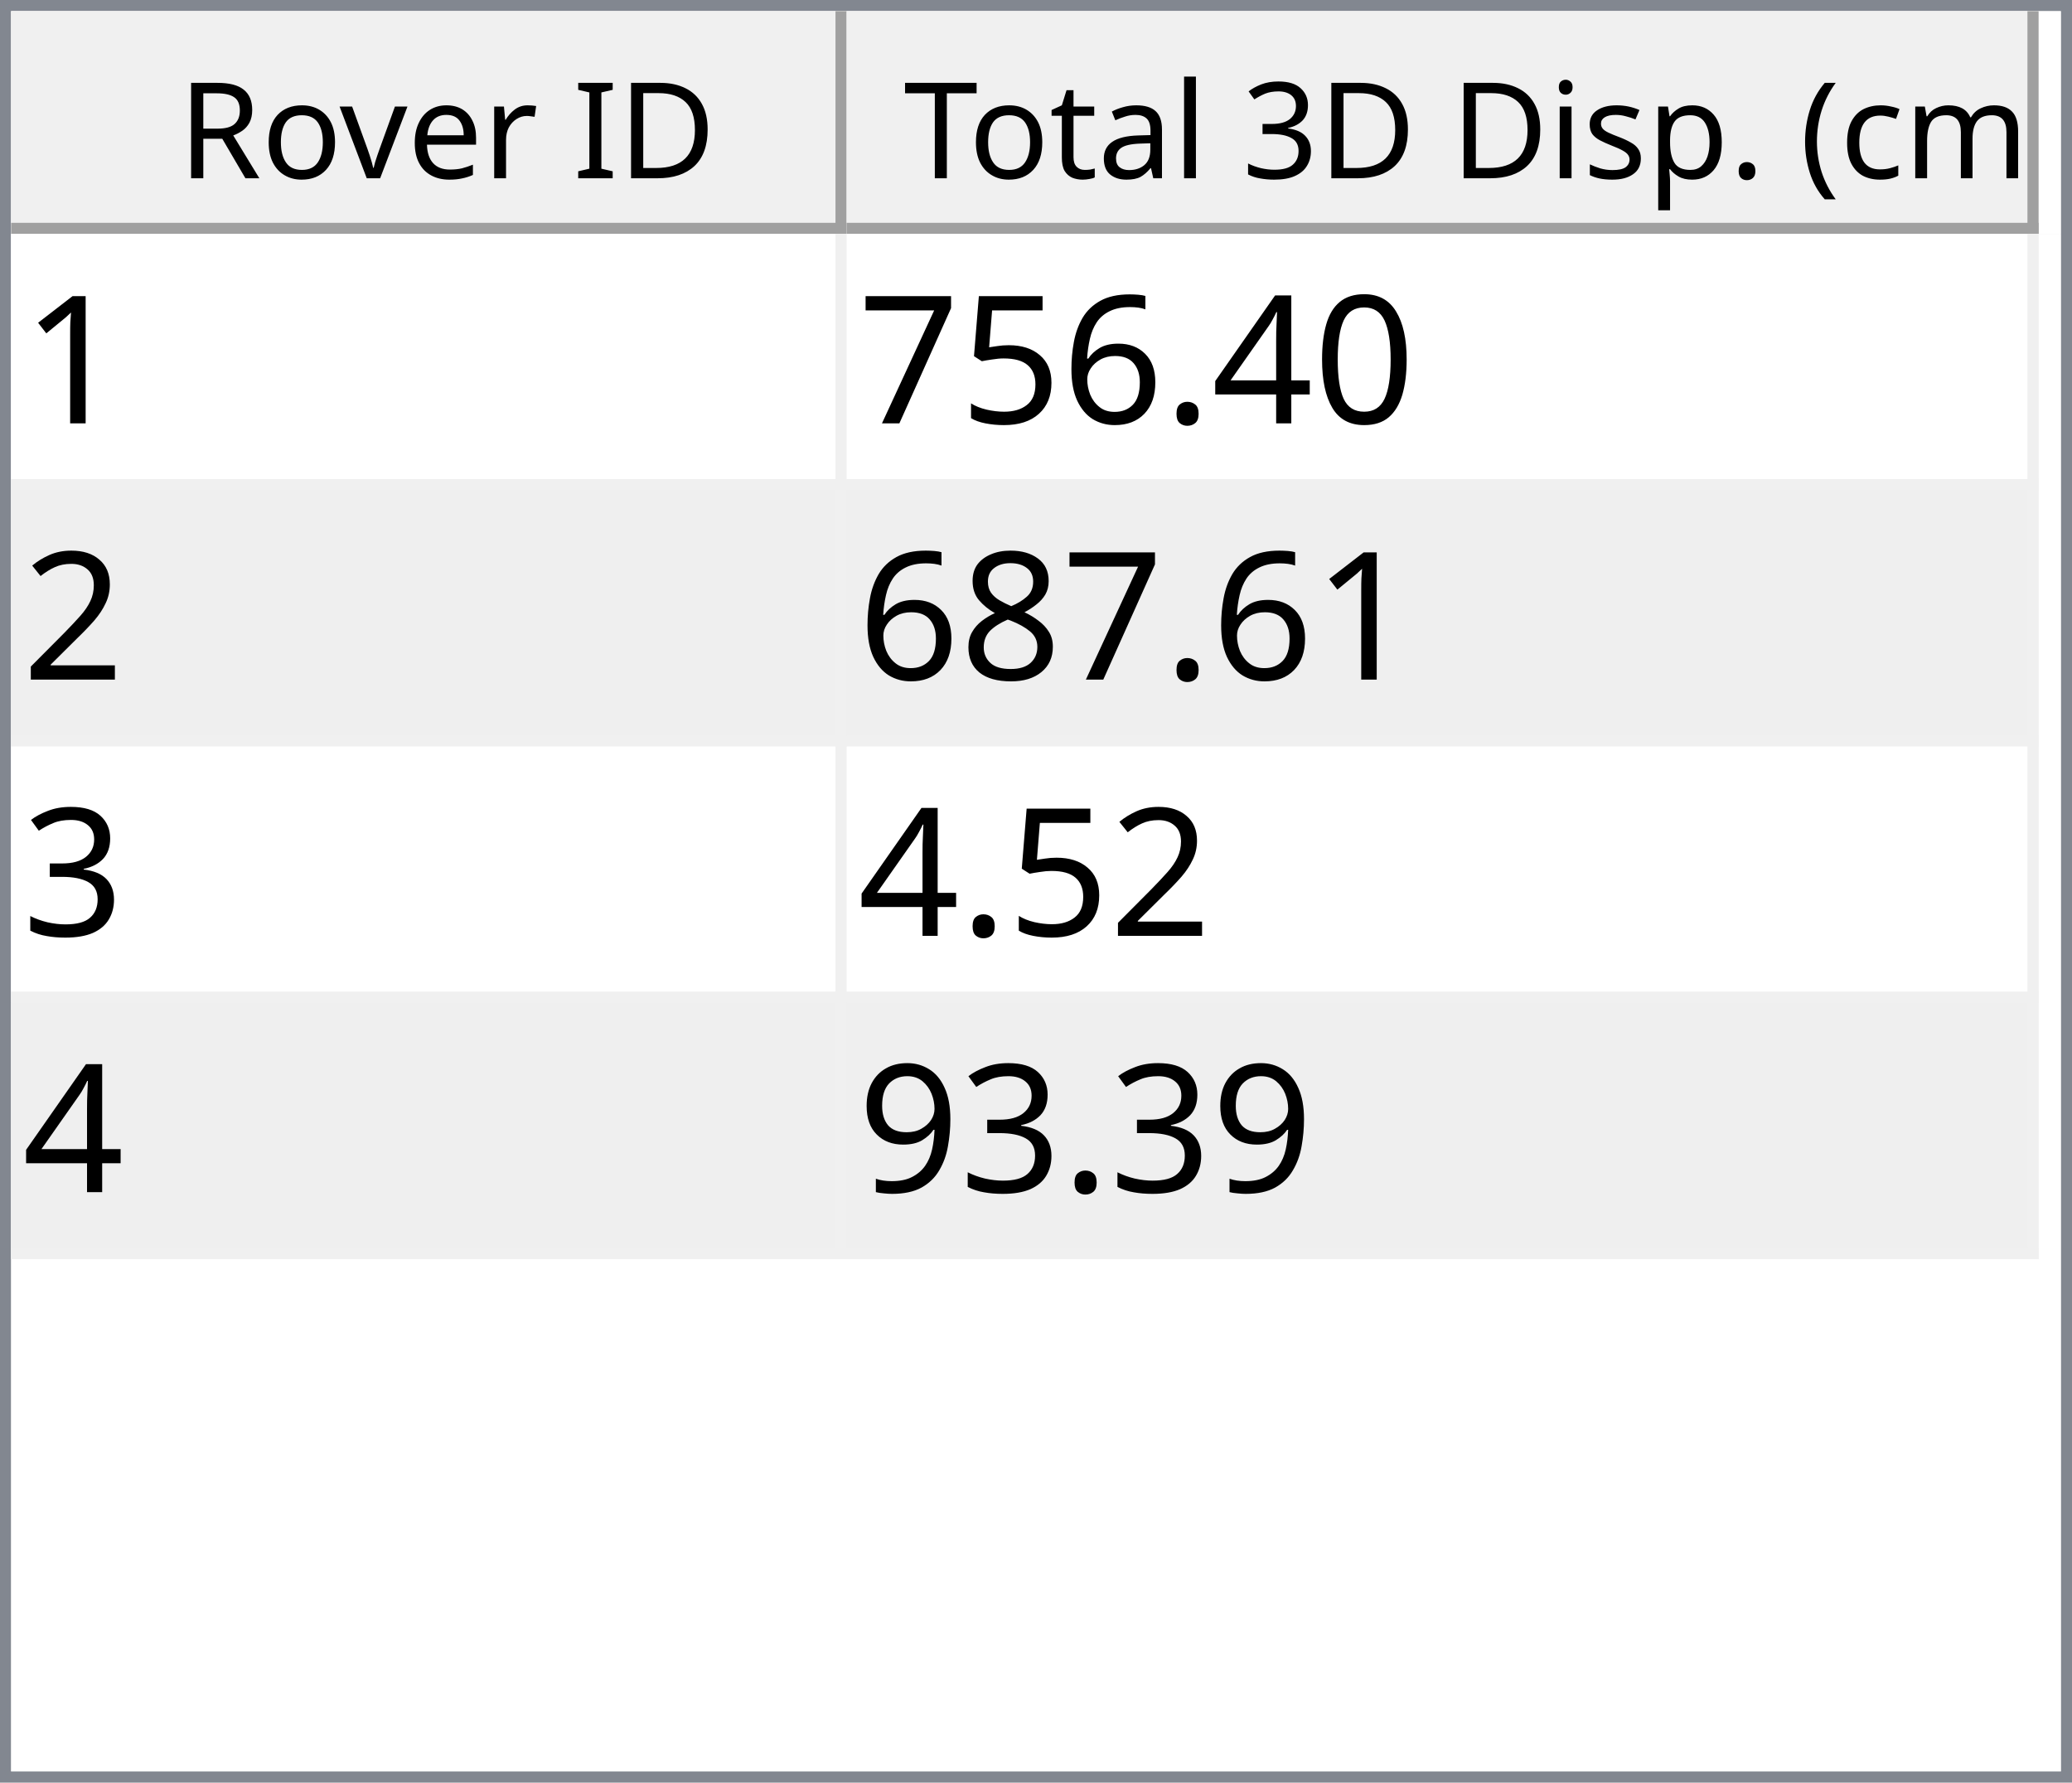
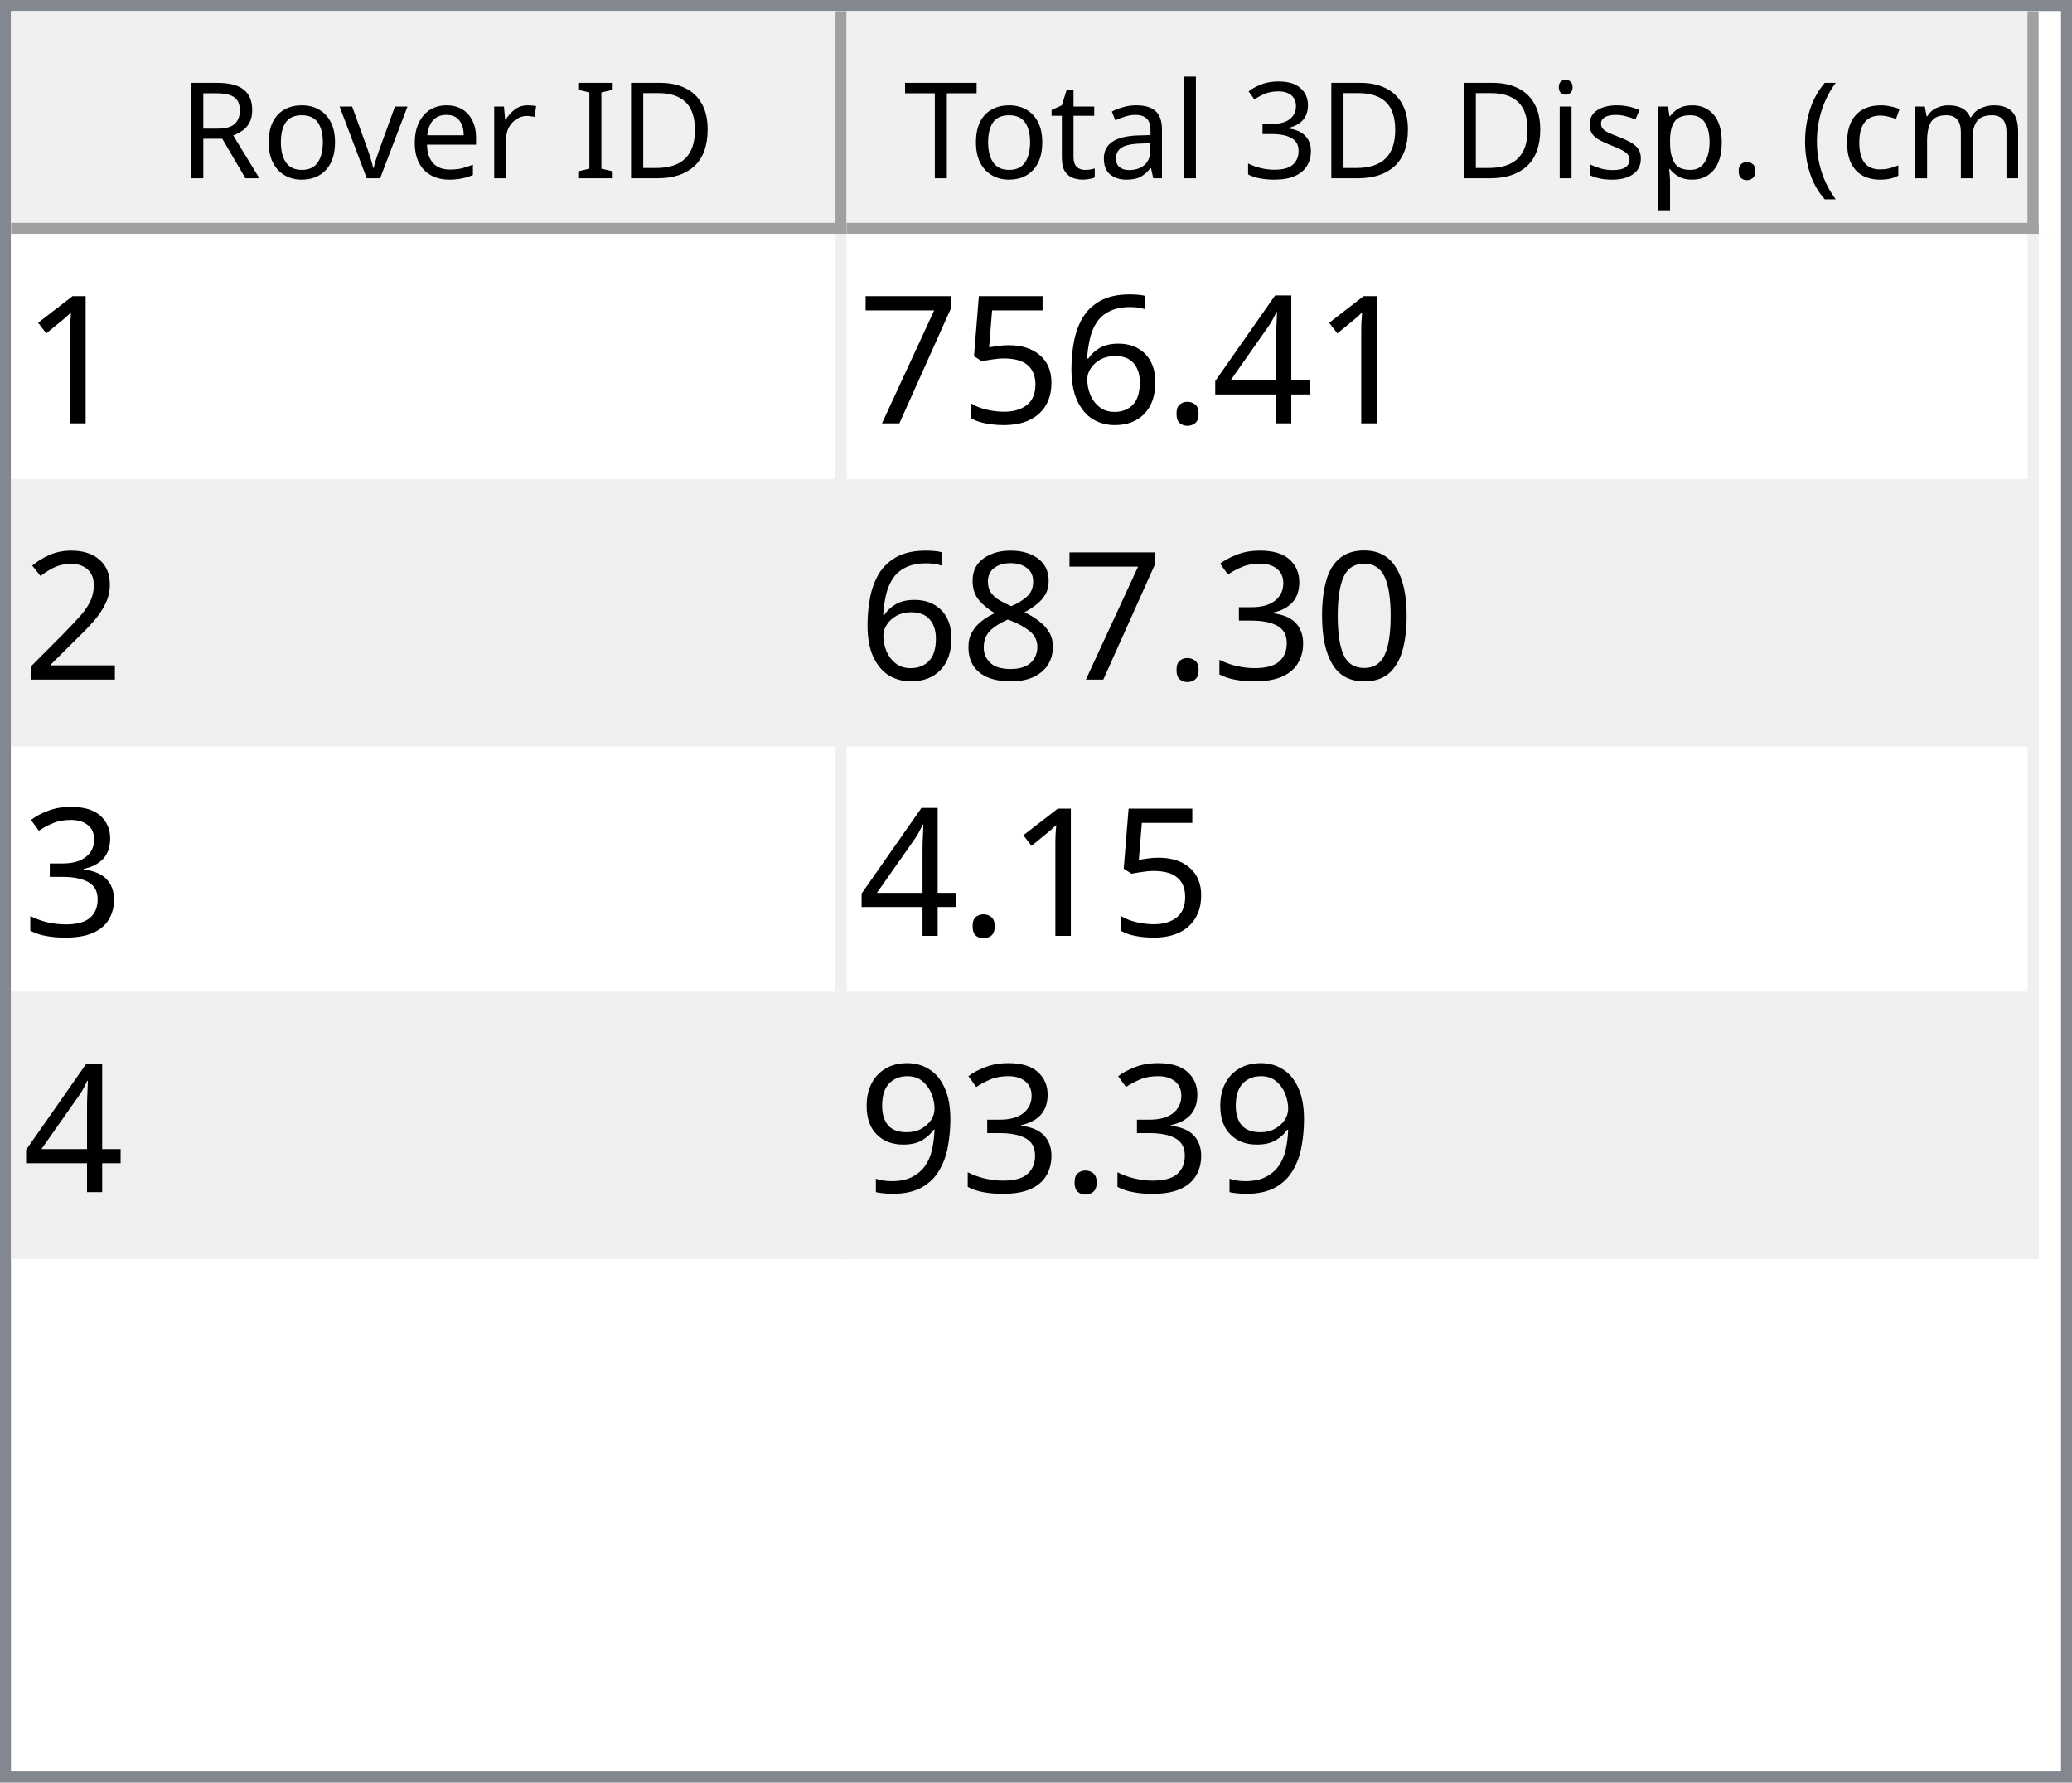
<svg xmlns="http://www.w3.org/2000/svg" style="fill-opacity:1; color-rendering:auto; color-interpolation:auto; text-rendering:auto; stroke:black; stroke-linecap:square; stroke-miterlimit:10; shape-rendering:auto; stroke-opacity:1; fill:black; stroke-dasharray:none; font-weight:normal; stroke-width:1; font-family:'Dialog'; font-style:normal; stroke-linejoin:miter; font-size:12px; stroke-dashoffset:0; image-rendering:auto;" width="186" height="160">
  <defs id="genericDefs" />
  <g>
    <defs id="defs1">
      <clipPath clipPathUnits="userSpaceOnUse" id="clipPath1">
        <path d="M0 0 L186 0 L186 160 L0 160 L0 0 Z" />
      </clipPath>
      <clipPath clipPathUnits="userSpaceOnUse" id="clipPath2">
        <path d="M0 0 L0 160 L186 160 L186 0 Z" />
      </clipPath>
      <clipPath clipPathUnits="userSpaceOnUse" id="clipPath3">
        <path d="M0 0 L0 20 L184 20 L184 0 Z" />
      </clipPath>
      <clipPath clipPathUnits="userSpaceOnUse" id="clipPath4">
        <path d="M0 0 L0 20 L75 20 L75 0 Z" />
      </clipPath>
      <clipPath clipPathUnits="userSpaceOnUse" id="clipPath5">
        <path d="M1 1 L1 19 L74 19 L74 1 Z" />
      </clipPath>
      <clipPath clipPathUnits="userSpaceOnUse" id="clipPath6">
        <path d="M0 0 L0 18 L73 18 L73 0 Z" />
      </clipPath>
      <clipPath clipPathUnits="userSpaceOnUse" id="clipPath7">
        <path d="M-0.5 -0.5 L-0.5 19.5 L74.5 19.5 L74.5 -0.5 Z" />
      </clipPath>
      <clipPath clipPathUnits="userSpaceOnUse" id="clipPath8">
        <path d="M0 0 L0 20 L107 20 L107 0 Z" />
      </clipPath>
      <clipPath clipPathUnits="userSpaceOnUse" id="clipPath9">
        <path d="M1 1 L1 19 L106 19 L106 1 Z" />
      </clipPath>
      <clipPath clipPathUnits="userSpaceOnUse" id="clipPath10">
        <path d="M0 0 L0 18 L105 18 L105 0 Z" />
      </clipPath>
      <clipPath clipPathUnits="userSpaceOnUse" id="clipPath11">
        <path d="M-0.5 -0.5 L-0.5 19.5 L106.5 19.5 L106.5 -0.5 Z" />
      </clipPath>
      <clipPath clipPathUnits="userSpaceOnUse" id="clipPath12">
        <path d="M0 0 L0 138 L184 138 L184 0 Z" />
      </clipPath>
      <clipPath clipPathUnits="userSpaceOnUse" id="clipPath13">
        <path d="M0 0 L0 92 L182 92 L182 0 Z" />
      </clipPath>
      <clipPath clipPathUnits="userSpaceOnUse" id="clipPath14">
        <path d="M-0.5 -0.5 L-0.5 91.5 L181.5 91.5 L181.5 -0.5 Z" />
      </clipPath>
      <clipPath clipPathUnits="userSpaceOnUse" id="clipPath15">
        <path d="M0 0 L0 22 L74 22 L74 0 Z" />
      </clipPath>
      <clipPath clipPathUnits="userSpaceOnUse" id="clipPath16">
        <path d="M0 0 L0 22 L106 22 L106 0 Z" />
      </clipPath>
      <font horiz-adv-x="64.551" id="font1">
        <font-face ascent="107.91" descent="25.098" units-per-em="100" style="font-style:normal; font-family:Segoe UI; font-weight:normal;" />
        <missing-glyph horiz-adv-x="64.551" d="M8.109 0 L8.109 68.266 L56.453 68.266 L56.453 0 L8.109 0 ZM15.328 7.234 L49.219 7.234 L49.219 61.031 L15.328 61.031 L15.328 7.234 Z" />
        <glyph unicode="D" horiz-adv-x="70.117" d="M9.188 0 L9.188 70.016 L28.516 70.016 Q65.531 70.016 65.531 35.891 Q65.531 19.672 55.25 9.836 Q44.969 0 27.734 0 L9.188 0 ZM17.391 62.594 L17.391 7.422 L27.828 7.422 Q41.609 7.422 49.273 14.797 Q56.938 22.172 56.938 35.688 Q56.938 62.594 28.328 62.594 L17.391 62.594 Z" />
        <glyph unicode="I" horiz-adv-x="26.611" d="M17.391 0 L9.188 0 L9.188 70.016 L17.391 70.016 L17.391 0 Z" />
        <glyph unicode=" " horiz-adv-x="27.393" d="" />
        <glyph unicode="r" horiz-adv-x="34.766" d="M34.188 41.891 Q32.078 43.5 28.125 43.5 Q23 43.5 19.555 38.672 Q16.109 33.844 16.109 25.484 L16.109 0 L8.109 0 L8.109 50 L16.109 50 L16.109 39.703 L16.312 39.703 Q18.016 44.969 21.531 47.922 Q25.047 50.875 29.391 50.875 Q32.516 50.875 34.188 50.203 L34.188 41.891 Z" />
        <glyph unicode="e" horiz-adv-x="52.295" d="M48.297 23 L12.984 23 Q13.188 14.656 17.484 10.109 Q21.781 5.562 29.297 5.562 Q37.75 5.562 44.828 11.141 L44.828 3.609 Q38.234 -1.172 27.391 -1.172 Q16.797 -1.172 10.742 5.641 Q4.688 12.453 4.688 24.812 Q4.688 36.469 11.305 43.82 Q17.922 51.172 27.734 51.172 Q37.547 51.172 42.922 44.828 Q48.297 38.484 48.297 27.203 L48.297 23 ZM40.094 29.781 Q40.047 36.719 36.75 40.578 Q33.453 44.438 27.594 44.438 Q21.922 44.438 17.969 40.383 Q14.016 36.328 13.094 29.781 L40.094 29.781 Z" />
        <glyph unicode="v" horiz-adv-x="47.9" d="M47.406 50 L27.484 0 L19.625 0 L0.688 50 L9.469 50 L22.172 13.672 Q23.578 9.672 23.922 6.688 L24.125 6.688 Q24.609 10.453 25.688 13.484 L38.969 50 L47.406 50 Z" />
        <glyph unicode="o" horiz-adv-x="58.594" d="M29 -1.172 Q17.922 -1.172 11.305 5.836 Q4.688 12.844 4.688 24.422 Q4.688 37.016 11.57 44.094 Q18.453 51.172 30.172 51.172 Q41.359 51.172 47.633 44.289 Q53.906 37.406 53.906 25.203 Q53.906 13.234 47.141 6.031 Q40.375 -1.172 29 -1.172 ZM29.594 44.438 Q21.875 44.438 17.383 39.188 Q12.891 33.938 12.891 24.703 Q12.891 15.828 17.43 10.695 Q21.969 5.562 29.594 5.562 Q37.359 5.562 41.531 10.594 Q45.703 15.625 45.703 24.906 Q45.703 34.281 41.531 39.359 Q37.359 44.438 29.594 44.438 Z" />
        <glyph unicode="R" horiz-adv-x="59.814" d="M59.375 0 L49.609 0 L37.891 19.625 Q36.281 22.359 34.766 24.289 Q33.25 26.219 31.664 27.438 Q30.078 28.656 28.25 29.219 Q26.422 29.781 24.125 29.781 L17.391 29.781 L17.391 0 L9.188 0 L9.188 70.016 L30.078 70.016 Q34.672 70.016 38.555 68.867 Q42.438 67.719 45.289 65.375 Q48.141 63.031 49.758 59.547 Q51.375 56.062 51.375 51.375 Q51.375 47.703 50.273 44.656 Q49.172 41.609 47.148 39.211 Q45.125 36.812 42.266 35.133 Q39.406 33.453 35.844 32.516 L35.844 32.328 Q37.594 31.547 38.891 30.547 Q40.188 29.547 41.359 28.18 Q42.531 26.812 43.68 25.078 Q44.828 23.344 46.234 21.047 L59.375 0 ZM17.391 62.594 L17.391 37.203 L28.516 37.203 Q31.594 37.203 34.203 38.133 Q36.812 39.062 38.719 40.797 Q40.625 42.531 41.703 45.047 Q42.781 47.562 42.781 50.688 Q42.781 56.297 39.141 59.445 Q35.5 62.594 28.609 62.594 L17.391 62.594 Z" />
        <glyph unicode=")" horiz-adv-x="30.176" d="M8.297 -15.922 L1.172 -15.922 Q16.406 2.344 16.406 26.812 Q16.406 51.469 1.078 70.016 L8.297 70.016 Q23.531 52.156 23.531 26.703 Q23.531 1.375 8.297 -15.922 Z" />
        <glyph unicode="m" horiz-adv-x="86.133" d="M79.109 0 L71.094 0 L71.094 28.719 Q71.094 37.016 68.531 40.727 Q65.969 44.438 59.906 44.438 Q54.781 44.438 51.195 39.75 Q47.609 35.062 47.609 28.516 L47.609 0 L39.594 0 L39.594 29.688 Q39.594 44.438 28.219 44.438 Q22.953 44.438 19.531 40.016 Q16.109 35.594 16.109 28.516 L16.109 0 L8.109 0 L8.109 50 L16.109 50 L16.109 42.094 L16.312 42.094 Q21.625 51.172 31.844 51.172 Q36.969 51.172 40.773 48.312 Q44.578 45.453 46 40.828 Q51.562 51.172 62.594 51.172 Q79.109 51.172 79.109 30.812 L79.109 0 Z" />
        <glyph unicode="c" horiz-adv-x="46.191" d="M42.188 2.297 Q36.422 -1.172 28.516 -1.172 Q17.828 -1.172 11.258 5.789 Q4.688 12.75 4.688 23.828 Q4.688 36.188 11.766 43.68 Q18.844 51.172 30.672 51.172 Q37.25 51.172 42.281 48.734 L42.281 40.531 Q36.719 44.438 30.375 44.438 Q22.703 44.438 17.797 38.945 Q12.891 33.453 12.891 24.516 Q12.891 15.719 17.508 10.641 Q22.125 5.562 29.891 5.562 Q36.422 5.562 42.188 9.906 L42.188 2.297 Z" />
        <glyph unicode="(" horiz-adv-x="30.176" d="M29.109 -15.922 L21.969 -15.922 Q6.844 1.375 6.844 26.703 Q6.844 52.156 21.969 70.016 L29.203 70.016 Q13.875 51.469 13.875 26.812 Q13.875 2.344 29.109 -15.922 Z" />
        <glyph unicode="." horiz-adv-x="21.68" d="M10.891 -1.078 Q8.641 -1.078 7.055 0.539 Q5.469 2.156 5.469 4.391 Q5.469 6.641 7.055 8.273 Q8.641 9.906 10.891 9.906 Q13.188 9.906 14.797 8.273 Q16.406 6.641 16.406 4.391 Q16.406 2.156 14.797 0.539 Q13.188 -1.078 10.891 -1.078 Z" />
        <glyph unicode="p" horiz-adv-x="58.789" d="M16.312 7.234 L16.109 7.234 L16.109 -23 L8.109 -23 L8.109 50 L16.109 50 L16.109 41.219 L16.312 41.219 Q22.219 51.172 33.594 51.172 Q43.266 51.172 48.688 44.461 Q54.109 37.75 54.109 26.469 Q54.109 13.922 48 6.375 Q41.891 -1.172 31.297 -1.172 Q21.578 -1.172 16.312 7.234 ZM16.109 27.391 L16.109 20.406 Q16.109 14.203 20.141 9.883 Q24.172 5.562 30.375 5.562 Q37.641 5.562 41.773 11.133 Q45.906 16.703 45.906 26.609 Q45.906 34.969 42.047 39.703 Q38.188 44.438 31.594 44.438 Q24.609 44.438 20.359 39.578 Q16.109 34.719 16.109 27.391 Z" />
        <glyph unicode="s" horiz-adv-x="42.432" d="M5.078 1.812 L5.078 10.406 Q11.625 5.562 19.484 5.562 Q30.031 5.562 30.031 12.594 Q30.031 14.594 29.125 15.992 Q28.219 17.391 26.68 18.461 Q25.141 19.531 23.07 20.383 Q21 21.234 18.609 22.172 Q15.281 23.484 12.766 24.828 Q10.25 26.172 8.57 27.859 Q6.891 29.547 6.031 31.695 Q5.172 33.844 5.172 36.719 Q5.172 40.234 6.789 42.945 Q8.406 45.656 11.086 47.484 Q13.766 49.312 17.211 50.242 Q20.656 51.172 24.312 51.172 Q30.812 51.172 35.938 48.922 L35.938 40.828 Q30.422 44.438 23.25 44.438 Q21 44.438 19.195 43.922 Q17.391 43.406 16.094 42.477 Q14.797 41.547 14.086 40.258 Q13.375 38.969 13.375 37.406 Q13.375 35.453 14.086 34.133 Q14.797 32.812 16.164 31.789 Q17.531 30.766 19.484 29.938 Q21.438 29.109 23.922 28.125 Q27.25 26.859 29.883 25.516 Q32.516 24.172 34.375 22.484 Q36.234 20.797 37.234 18.602 Q38.234 16.406 38.234 13.375 Q38.234 9.672 36.602 6.938 Q34.969 4.203 32.234 2.398 Q29.5 0.594 25.93 -0.289 Q22.359 -1.172 18.453 -1.172 Q10.75 -1.172 5.078 1.812 Z" />
        <glyph unicode="i" horiz-adv-x="24.219" d="M12.203 62.703 Q10.062 62.703 8.547 64.164 Q7.031 65.625 7.031 67.875 Q7.031 70.125 8.547 71.609 Q10.062 73.094 12.203 73.094 Q14.406 73.094 15.945 71.609 Q17.484 70.125 17.484 67.875 Q17.484 65.719 15.945 64.211 Q14.406 62.703 12.203 62.703 ZM16.109 0 L8.109 0 L8.109 50 L16.109 50 L16.109 0 Z" />
        <glyph unicode="3" horiz-adv-x="53.906" d="M46.531 19.828 Q46.531 15.094 44.75 11.211 Q42.969 7.328 39.719 4.57 Q36.469 1.812 31.93 0.297 Q27.391 -1.219 21.922 -1.219 Q11.922 -1.219 6 2.594 L6 11.188 Q13.094 5.609 22.219 5.609 Q25.875 5.609 28.828 6.539 Q31.781 7.469 33.906 9.227 Q36.031 10.984 37.18 13.477 Q38.328 15.969 38.328 19.094 Q38.328 32.812 18.797 32.812 L12.984 32.812 L12.984 39.594 L18.5 39.594 Q35.797 39.594 35.797 52.484 Q35.797 64.406 22.609 64.406 Q15.188 64.406 8.688 59.422 L8.688 67.188 Q15.375 71.188 24.609 71.188 Q29 71.188 32.57 69.969 Q36.141 68.75 38.68 66.555 Q41.219 64.359 42.609 61.281 Q44 58.203 44 54.5 Q44 40.672 30.031 36.719 L30.031 36.531 Q33.594 36.141 36.625 34.797 Q39.656 33.453 41.852 31.305 Q44.047 29.156 45.289 26.25 Q46.531 23.344 46.531 19.828 Z" />
        <glyph unicode="l" horiz-adv-x="24.219" d="M16.109 0 L8.109 0 L8.109 74.031 L16.109 74.031 L16.109 0 Z" />
        <glyph unicode="a" horiz-adv-x="50.879" d="M43.891 0 L35.891 0 L35.891 7.812 L35.688 7.812 Q30.469 -1.172 20.312 -1.172 Q12.844 -1.172 8.617 2.781 Q4.391 6.734 4.391 13.281 Q4.391 27.297 20.906 29.594 L35.891 31.688 Q35.891 44.438 25.594 44.438 Q16.547 44.438 9.281 38.281 L9.281 46.484 Q16.656 51.172 26.266 51.172 Q43.891 51.172 43.891 32.516 L43.891 0 ZM35.891 25.297 L23.828 23.641 Q18.266 22.859 15.43 20.875 Q12.594 18.891 12.594 13.875 Q12.594 10.203 15.211 7.883 Q17.828 5.562 22.172 5.562 Q28.125 5.562 32.008 9.742 Q35.891 13.922 35.891 20.312 L35.891 25.297 Z" />
        <glyph unicode="t" horiz-adv-x="33.887" d="M31.297 0.484 Q28.469 -1.078 23.828 -1.078 Q10.688 -1.078 10.688 13.578 L10.688 43.172 L2.094 43.172 L2.094 50 L10.688 50 L10.688 62.203 L18.703 64.797 L18.703 50 L31.297 50 L31.297 43.172 L18.703 43.172 L18.703 14.984 Q18.703 9.969 20.414 7.82 Q22.125 5.672 26.078 5.672 Q29.109 5.672 31.297 7.328 L31.297 0.484 Z" />
        <glyph unicode="T" horiz-adv-x="52.393" d="M50.594 62.594 L30.375 62.594 L30.375 0 L22.172 0 L22.172 62.594 L2 62.594 L2 70.016 L50.594 70.016 L50.594 62.594 Z" />
      </font>
      <font horiz-adv-x="75.0" id="font2">
        <font-face ascent="100.537" descent="21.973" units-per-em="100" style="font-style:normal; font-family:sans-serif; font-weight:normal;" />
        <missing-glyph horiz-adv-x="75.0" d="M12.5 0 L12.5 62.5 L62.5 62.5 L62.5 0 L12.5 0 ZM14.062 1.562 L60.938 1.562 L60.938 60.938 L14.062 60.938 L14.062 1.562 Z" />
        <glyph unicode="1" horiz-adv-x="55.615" d="M37.25 0 L28.469 0 L28.469 56 Q25.297 52.984 20.141 49.953 Q14.984 46.922 10.891 45.406 L10.891 53.906 Q18.266 57.375 23.781 62.305 Q29.297 67.234 31.594 71.875 L37.25 71.875 L37.25 0 Z" />
-         <glyph unicode="0" horiz-adv-x="55.615" d="M4.156 35.297 Q4.156 48 6.766 55.742 Q9.375 63.484 14.523 67.68 Q19.672 71.875 27.484 71.875 Q33.25 71.875 37.594 69.555 Q41.938 67.234 44.773 62.867 Q47.609 58.5 49.219 52.227 Q50.828 45.953 50.828 35.297 Q50.828 22.703 48.242 14.969 Q45.656 7.234 40.508 3.008 Q35.359 -1.219 27.484 -1.219 Q17.141 -1.219 11.234 6.203 Q4.156 15.141 4.156 35.297 ZM13.188 35.297 Q13.188 17.672 17.312 11.836 Q21.438 6 27.484 6 Q33.547 6 37.672 11.859 Q41.797 17.719 41.797 35.297 Q41.797 52.984 37.672 58.789 Q33.547 64.594 27.391 64.594 Q21.344 64.594 17.719 59.469 Q13.188 52.938 13.188 35.297 Z" />
        <glyph unicode="4" horiz-adv-x="55.615" d="M32.328 0 L32.328 17.141 L1.266 17.141 L1.266 25.203 L33.938 71.578 L41.109 71.578 L41.109 25.203 L50.781 25.203 L50.781 17.141 L41.109 17.141 L41.109 0 L32.328 0 ZM32.328 25.203 L32.328 57.469 L9.906 25.203 L32.328 25.203 Z" />
        <glyph unicode="." horiz-adv-x="27.783" d="M9.078 0 L9.078 10.016 L19.094 10.016 L19.094 0 L9.078 0 Z" />
        <glyph unicode="6" horiz-adv-x="55.615" d="M49.75 54.047 L41.016 53.375 Q39.844 58.547 37.703 60.891 Q34.125 64.656 28.906 64.656 Q24.703 64.656 21.531 62.312 Q17.391 59.281 14.992 53.469 Q12.594 47.656 12.5 36.922 Q15.672 41.75 20.266 44.094 Q24.859 46.438 29.891 46.438 Q38.672 46.438 44.852 39.969 Q51.031 33.5 51.031 23.25 Q51.031 16.5 48.125 10.719 Q45.219 4.938 40.141 1.859 Q35.062 -1.219 28.609 -1.219 Q17.625 -1.219 10.695 6.859 Q3.766 14.938 3.766 33.5 Q3.766 54.25 11.422 63.672 Q18.109 71.875 29.438 71.875 Q37.891 71.875 43.289 67.141 Q48.688 62.406 49.75 54.047 ZM13.875 23.188 Q13.875 18.656 15.797 14.508 Q17.719 10.359 21.188 8.18 Q24.656 6 28.469 6 Q34.031 6 38.039 10.492 Q42.047 14.984 42.047 22.703 Q42.047 30.125 38.086 34.398 Q34.125 38.672 28.125 38.672 Q22.172 38.672 18.023 34.398 Q13.875 30.125 13.875 23.188 Z" />
        <glyph unicode="5" horiz-adv-x="55.615" d="M4.156 18.75 L13.375 19.531 Q14.406 12.797 18.141 9.398 Q21.875 6 27.156 6 Q33.5 6 37.891 10.789 Q42.281 15.578 42.281 23.484 Q42.281 31 38.062 35.352 Q33.844 39.703 27 39.703 Q22.75 39.703 19.336 37.773 Q15.922 35.844 13.969 32.766 L5.719 33.844 L12.641 70.609 L48.25 70.609 L48.25 62.203 L19.672 62.203 L15.828 42.969 Q22.266 47.469 29.344 47.469 Q38.719 47.469 45.164 40.969 Q51.609 34.469 51.609 24.266 Q51.609 14.547 45.953 7.469 Q39.062 -1.219 27.156 -1.219 Q17.391 -1.219 11.211 4.25 Q5.031 9.719 4.156 18.75 Z" />
        <glyph unicode="7" horiz-adv-x="55.615" d="M4.734 62.203 L4.734 70.656 L51.078 70.656 L51.078 63.812 Q44.234 56.547 37.523 44.484 Q30.812 32.422 27.156 19.672 Q24.516 10.688 23.781 0 L14.75 0 Q14.891 8.453 18.062 20.414 Q21.234 32.375 27.172 43.484 Q33.109 54.594 39.797 62.203 L4.734 62.203 Z" />
        <glyph unicode="2" horiz-adv-x="55.615" d="M50.344 8.453 L50.344 0 L3.031 0 Q2.938 3.172 4.047 6.109 Q5.859 10.938 9.836 15.625 Q13.812 20.312 21.344 26.469 Q33.016 36.031 37.117 41.625 Q41.219 47.219 41.219 52.203 Q41.219 57.422 37.477 61.008 Q33.734 64.594 27.734 64.594 Q21.391 64.594 17.578 60.789 Q13.766 56.984 13.719 50.25 L4.688 51.172 Q5.609 61.281 11.664 66.578 Q17.719 71.875 27.938 71.875 Q38.234 71.875 44.242 66.164 Q50.25 60.453 50.25 52 Q50.25 47.703 48.492 43.555 Q46.734 39.406 42.656 34.812 Q38.578 30.219 29.109 22.219 Q21.188 15.578 18.945 13.211 Q16.703 10.844 15.234 8.453 L50.344 8.453 Z" />
+         <glyph unicode="0" horiz-adv-x="55.615" d="M4.156 35.297 Q4.156 48 6.766 55.742 Q9.375 63.484 14.523 67.68 Q19.672 71.875 27.484 71.875 Q33.25 71.875 37.594 69.555 Q41.938 67.234 44.773 62.867 Q47.609 58.5 49.219 52.227 Q50.828 45.953 50.828 35.297 Q50.828 22.703 48.242 14.969 Q45.656 7.234 40.508 3.008 Q35.359 -1.219 27.484 -1.219 Q17.141 -1.219 11.234 6.203 Q4.156 15.141 4.156 35.297 ZM13.188 35.297 Q13.188 17.672 17.312 11.836 Q21.438 6 27.484 6 Q33.547 6 37.672 11.859 Q41.797 17.719 41.797 35.297 Q41.797 52.984 37.672 58.789 Q33.547 64.594 27.391 64.594 Q21.344 64.594 17.719 59.469 Q13.188 52.938 13.188 35.297 Z" />
+         <glyph unicode="3" horiz-adv-x="55.615" d="M4.203 18.891 L12.984 20.062 Q14.5 12.594 18.141 9.297 Q21.781 6 27 6 Q33.203 6 37.477 10.297 Q41.75 14.594 41.75 20.953 Q41.75 27 37.797 30.93 Q33.844 34.859 27.734 34.859 Q25.25 34.859 21.531 33.891 L22.516 41.609 Q23.391 41.5 23.922 41.5 Q29.547 41.5 34.039 44.43 Q38.531 47.359 38.531 53.469 Q38.531 58.297 35.258 61.477 Q31.984 64.656 26.812 64.656 Q21.688 64.656 18.266 61.43 Q14.844 58.203 13.875 51.766 L5.078 53.328 Q6.688 62.156 12.398 67.016 Q18.109 71.875 26.609 71.875 Q32.469 71.875 37.398 69.359 Q42.328 66.844 44.945 62.5 Q47.562 58.156 47.562 53.266 Q47.562 48.641 45.07 44.828 Q42.578 41.016 37.703 38.766 Q44.047 37.312 47.562 32.695 Q51.078 28.078 51.078 21.141 Q51.078 11.766 44.242 5.25 Q37.406 -1.266 26.953 -1.266 Q17.531 -1.266 11.305 4.352 Q5.078 9.969 4.203 18.891 Z" />
        <glyph unicode="8" horiz-adv-x="55.615" d="M17.672 38.812 Q12.203 40.828 9.57 44.539 Q6.938 48.25 6.938 53.422 Q6.938 61.234 12.555 66.555 Q18.172 71.875 27.484 71.875 Q36.859 71.875 42.578 66.43 Q48.297 60.984 48.297 53.172 Q48.297 48.188 45.68 44.508 Q43.062 40.828 37.75 38.812 Q44.344 36.672 47.781 31.883 Q51.219 27.094 51.219 20.453 Q51.219 11.281 44.727 5.031 Q38.234 -1.219 27.641 -1.219 Q17.047 -1.219 10.547 5.055 Q4.047 11.328 4.047 20.703 Q4.047 27.688 7.594 32.398 Q11.141 37.109 17.672 38.812 ZM15.922 53.719 Q15.922 48.641 19.195 45.414 Q22.469 42.188 27.688 42.188 Q32.766 42.188 36.016 45.383 Q39.266 48.578 39.266 53.219 Q39.266 58.062 35.914 61.359 Q32.562 64.656 27.594 64.656 Q22.562 64.656 19.242 61.43 Q15.922 58.203 15.922 53.719 ZM13.094 20.656 Q13.094 16.891 14.875 13.375 Q16.656 9.859 20.172 7.93 Q23.688 6 27.734 6 Q34.031 6 38.133 10.055 Q42.234 14.109 42.234 20.359 Q42.234 26.703 38.016 30.859 Q33.797 35.016 27.438 35.016 Q21.234 35.016 17.164 30.914 Q13.094 26.812 13.094 20.656 Z" />
-         <glyph unicode="3" horiz-adv-x="55.615" d="M4.203 18.891 L12.984 20.062 Q14.5 12.594 18.141 9.297 Q21.781 6 27 6 Q33.203 6 37.477 10.297 Q41.75 14.594 41.75 20.953 Q41.75 27 37.797 30.93 Q33.844 34.859 27.734 34.859 Q25.25 34.859 21.531 33.891 L22.516 41.609 Q23.391 41.5 23.922 41.5 Q29.547 41.5 34.039 44.43 Q38.531 47.359 38.531 53.469 Q38.531 58.297 35.258 61.477 Q31.984 64.656 26.812 64.656 Q21.688 64.656 18.266 61.43 Q14.844 58.203 13.875 51.766 L5.078 53.328 Q6.688 62.156 12.398 67.016 Q18.109 71.875 26.609 71.875 Q32.469 71.875 37.398 69.359 Q42.328 66.844 44.945 62.5 Q47.562 58.156 47.562 53.266 Q47.562 48.641 45.07 44.828 Q42.578 41.016 37.703 38.766 Q44.047 37.312 47.562 32.695 Q51.078 28.078 51.078 21.141 Q51.078 11.766 44.242 5.25 Q37.406 -1.266 26.953 -1.266 Q17.531 -1.266 11.305 4.352 Q5.078 9.969 4.203 18.891 Z" />
        <glyph unicode="9" horiz-adv-x="55.615" d="M5.469 16.547 L13.922 17.328 Q14.984 11.375 18.016 8.688 Q21.047 6 25.781 6 Q29.828 6 32.883 7.859 Q35.938 9.719 37.891 12.82 Q39.844 15.922 41.164 21.195 Q42.484 26.469 42.484 31.938 Q42.484 32.516 42.438 33.688 Q39.797 29.5 35.234 26.883 Q30.672 24.266 25.344 24.266 Q16.453 24.266 10.305 30.711 Q4.156 37.156 4.156 47.703 Q4.156 58.594 10.578 65.234 Q17 71.875 26.656 71.875 Q33.641 71.875 39.43 68.117 Q45.219 64.359 48.219 57.398 Q51.219 50.438 51.219 37.25 Q51.219 23.531 48.242 15.406 Q45.266 7.281 39.383 3.031 Q33.5 -1.219 25.594 -1.219 Q17.188 -1.219 11.867 3.445 Q6.547 8.109 5.469 16.547 ZM41.453 48.141 Q41.453 55.719 37.43 60.156 Q33.406 64.594 27.734 64.594 Q21.875 64.594 17.531 59.812 Q13.188 55.031 13.188 47.406 Q13.188 40.578 17.312 36.305 Q21.438 32.031 27.484 32.031 Q33.594 32.031 37.523 36.305 Q41.453 40.578 41.453 48.141 Z" />
      </font>
    </defs>
    <g style="fill:white; stroke:white;">
      <rect x="0" y="0" width="186" style="clip-path:url(#clipPath1); stroke:none;" height="160" />
    </g>
    <g style="fill:white; text-rendering:optimizeSpeed; color-rendering:optimizeSpeed; image-rendering:optimizeSpeed; shape-rendering:crispEdges; stroke:white; color-interpolation:sRGB;">
      <rect x="0" width="186" height="160" y="0" style="stroke:none;" />
      <path style="stroke:none;" d="M0 160 L186 160 L186 0 L0 0 Z" />
    </g>
    <g style="fill:rgb(240,240,240); font-family:'Segoe UI'; stroke:rgb(240,240,240);">
      <rect x="0" y="0" width="186" style="clip-path:url(#clipPath2); stroke:none;" height="160" />
    </g>
    <g style="fill:rgb(130,135,144); font-family:'Segoe UI'; stroke:rgb(130,135,144);">
      <path d="M0 0 L186 0 L186 160 L0 160 L0 0 ZM1 1 L185 1 L185 159 L1 159 L1 1 Z" style="fill-rule:evenodd; clip-path:url(#clipPath2); stroke:none;" />
    </g>
    <g style="fill:white; font-family:'Segoe UI'; stroke:white;" transform="translate(1,1)">
      <rect x="0" y="0" width="184" style="clip-path:url(#clipPath3); stroke:none;" height="20" />
    </g>
    <g style="fill:rgb(240,240,240); font-family:'Segoe UI'; stroke:rgb(240,240,240);" transform="translate(1,1)">
      <rect x="0" y="0" width="75" style="clip-path:url(#clipPath4); stroke:none;" height="20" />
    </g>
    <g style="font-family:'Segoe UI';" transform="translate(2,2)">
      <text x="14" xml:space="preserve" y="14" style="clip-path:url(#clipPath6); stroke:none;">Rover ID</text>
    </g>
    <g style="fill:rgb(160,160,160); font-family:'Segoe UI'; stroke:rgb(160,160,160); stroke-linejoin:bevel;" transform="translate(1.5,1.5)">
      <line x1="74" x2="74" y1="0" style="fill:none; clip-path:url(#clipPath7);" y2="19" />
    </g>
    <g style="fill:rgb(160,160,160); font-family:'Segoe UI'; stroke:rgb(160,160,160); stroke-linejoin:bevel;" transform="matrix(1,0,0,1,1,1) translate(0.5,0.5)">
      <line x1="0" x2="74" y1="19" style="fill:none; clip-path:url(#clipPath7);" y2="19" />
    </g>
    <g style="fill:rgb(240,240,240); font-family:'Segoe UI'; stroke:rgb(240,240,240);" transform="translate(76,1)">
      <rect x="0" y="0" width="107" style="clip-path:url(#clipPath8); stroke:none;" height="20" />
    </g>
    <g style="font-family:'Segoe UI';" transform="translate(77,2)">
      <text x="1" xml:space="preserve" y="14" style="clip-path:url(#clipPath10); stroke:none;"> Total 3D Disp. (cm)</text>
    </g>
    <g style="fill:rgb(160,160,160); font-family:'Segoe UI'; stroke:rgb(160,160,160); stroke-linejoin:bevel;" transform="translate(76.5,1.5)">
      <line x1="106" x2="106" y1="0" style="fill:none; clip-path:url(#clipPath11);" y2="19" />
    </g>
    <g style="fill:rgb(160,160,160); font-family:'Segoe UI'; stroke:rgb(160,160,160); stroke-linejoin:bevel;" transform="matrix(1,0,0,1,76,1) translate(0.5,0.5)">
      <line x1="0" x2="106" y1="19" style="fill:none; clip-path:url(#clipPath11);" y2="19" />
    </g>
    <g style="fill:white; font-family:'Segoe UI'; stroke:white;" transform="translate(1,21)">
      <rect x="0" y="0" width="184" style="clip-path:url(#clipPath12); stroke:none;" height="138" />
    </g>
    <g style="fill:rgb(240,240,240); font-size:16px; font-family:sans-serif; stroke:rgb(240,240,240);" transform="translate(1,21)">
      <rect x="0" y="0" width="182" style="clip-path:url(#clipPath13); stroke:none;" height="92" />
      <line transform="translate(0.5,0.5)" x1="0" x2="181" y1="22" style="clip-path:url(#clipPath14); fill:none; stroke-linejoin:bevel;" y2="22" />
    </g>
    <g transform="matrix(1,0,0,1,1,21) translate(0.5,0.5)" style="fill:rgb(240,240,240); font-size:16px; font-family:sans-serif; stroke:rgb(240,240,240); stroke-linejoin:bevel;">
      <line x1="0" x2="181" y1="45" style="fill:none; clip-path:url(#clipPath14);" y2="45" />
    </g>
    <g transform="matrix(1,0,0,1,1,21) translate(0.5,0.5)" style="fill:rgb(240,240,240); font-size:16px; font-family:sans-serif; stroke:rgb(240,240,240); stroke-linejoin:bevel;">
      <line x1="0" x2="181" y1="68" style="fill:none; clip-path:url(#clipPath14);" y2="68" />
    </g>
    <g transform="matrix(1,0,0,1,1,21) translate(0.5,0.5)" style="fill:rgb(240,240,240); font-size:16px; font-family:sans-serif; stroke:rgb(240,240,240); stroke-linejoin:bevel;">
      <line x1="0" x2="181" y1="91" style="fill:none; clip-path:url(#clipPath14);" y2="91" />
    </g>
    <g transform="matrix(1,0,0,1,1,21) translate(0.5,0.5)" style="fill:rgb(240,240,240); font-size:16px; font-family:sans-serif; stroke:rgb(240,240,240); stroke-linejoin:bevel;">
      <line x1="74" x2="74" y1="0" style="fill:none; clip-path:url(#clipPath14);" y2="91" />
    </g>
    <g transform="matrix(1,0,0,1,1,21) translate(0.5,0.5)" style="fill:rgb(240,240,240); font-size:16px; font-family:sans-serif; stroke:rgb(240,240,240); stroke-linejoin:bevel;">
      <line x1="181" x2="181" y1="0" style="fill:none; clip-path:url(#clipPath14);" y2="91" />
    </g>
    <g style="fill:white; font-size:16px; font-family:sans-serif; stroke:white;" transform="matrix(1,0,0,1,1,21)">
      <rect x="0" y="0" width="74" style="clip-path:url(#clipPath15); stroke:none;" height="22" />
      <text x="1" y="17" style="fill:black; clip-path:url(#clipPath15); stroke:none;" xml:space="preserve">1</text>
    </g>
    <g style="fill:white; font-size:16px; font-family:sans-serif; stroke:white;" transform="matrix(1,0,0,1,1,21) translate(75,0)">
      <rect x="0" y="0" width="106" style="clip-path:url(#clipPath16); stroke:none;" height="22" />
-       <text x="1" y="17" style="fill:black; clip-path:url(#clipPath16); stroke:none;" xml:space="preserve">756.40</text>
+       <text x="1" y="17" style="fill:black; clip-path:url(#clipPath16); stroke:none;" xml:space="preserve">756.41</text>
    </g>
    <g style="fill:rgb(239,239,239); font-size:16px; font-family:sans-serif; stroke:rgb(239,239,239);" transform="matrix(1,0,0,1,1,21) translate(0,23)">
      <rect x="0" y="0" width="74" style="clip-path:url(#clipPath15); stroke:none;" height="22" />
      <text x="1" y="17" style="fill:black; clip-path:url(#clipPath15); stroke:none;" xml:space="preserve">2</text>
    </g>
    <g style="fill:rgb(239,239,239); font-size:16px; font-family:sans-serif; stroke:rgb(239,239,239);" transform="matrix(1,0,0,1,1,21) translate(75,23)">
      <rect x="0" y="0" width="106" style="clip-path:url(#clipPath16); stroke:none;" height="22" />
-       <text x="1" y="17" style="fill:black; clip-path:url(#clipPath16); stroke:none;" xml:space="preserve">687.61</text>
+       <text x="1" y="17" style="fill:black; clip-path:url(#clipPath16); stroke:none;" xml:space="preserve">687.30</text>
    </g>
    <g style="fill:white; font-size:16px; font-family:sans-serif; stroke:white;" transform="matrix(1,0,0,1,1,21) translate(0,46)">
      <rect x="0" y="0" width="74" style="clip-path:url(#clipPath15); stroke:none;" height="22" />
      <text x="1" y="17" style="fill:black; clip-path:url(#clipPath15); stroke:none;" xml:space="preserve">3</text>
    </g>
    <g style="fill:white; font-size:16px; font-family:sans-serif; stroke:white;" transform="matrix(1,0,0,1,1,21) translate(75,46)">
      <rect x="0" y="0" width="106" style="clip-path:url(#clipPath16); stroke:none;" height="22" />
-       <text x="1" y="17" style="fill:black; clip-path:url(#clipPath16); stroke:none;" xml:space="preserve">4.52</text>
+       <text x="1" y="17" style="fill:black; clip-path:url(#clipPath16); stroke:none;" xml:space="preserve">4.15</text>
    </g>
    <g style="fill:rgb(239,239,239); font-size:16px; font-family:sans-serif; stroke:rgb(239,239,239);" transform="matrix(1,0,0,1,1,21) translate(0,69)">
      <rect x="0" y="0" width="74" style="clip-path:url(#clipPath15); stroke:none;" height="22" />
      <text x="1" y="17" style="fill:black; clip-path:url(#clipPath15); stroke:none;" xml:space="preserve">4</text>
    </g>
    <g style="fill:rgb(239,239,239); font-size:16px; font-family:sans-serif; stroke:rgb(239,239,239);" transform="matrix(1,0,0,1,1,21) translate(75,69)">
      <rect x="0" y="0" width="106" style="clip-path:url(#clipPath16); stroke:none;" height="22" />
      <text x="1" y="17" style="fill:black; clip-path:url(#clipPath16); stroke:none;" xml:space="preserve">93.39</text>
    </g>
  </g>
</svg>
